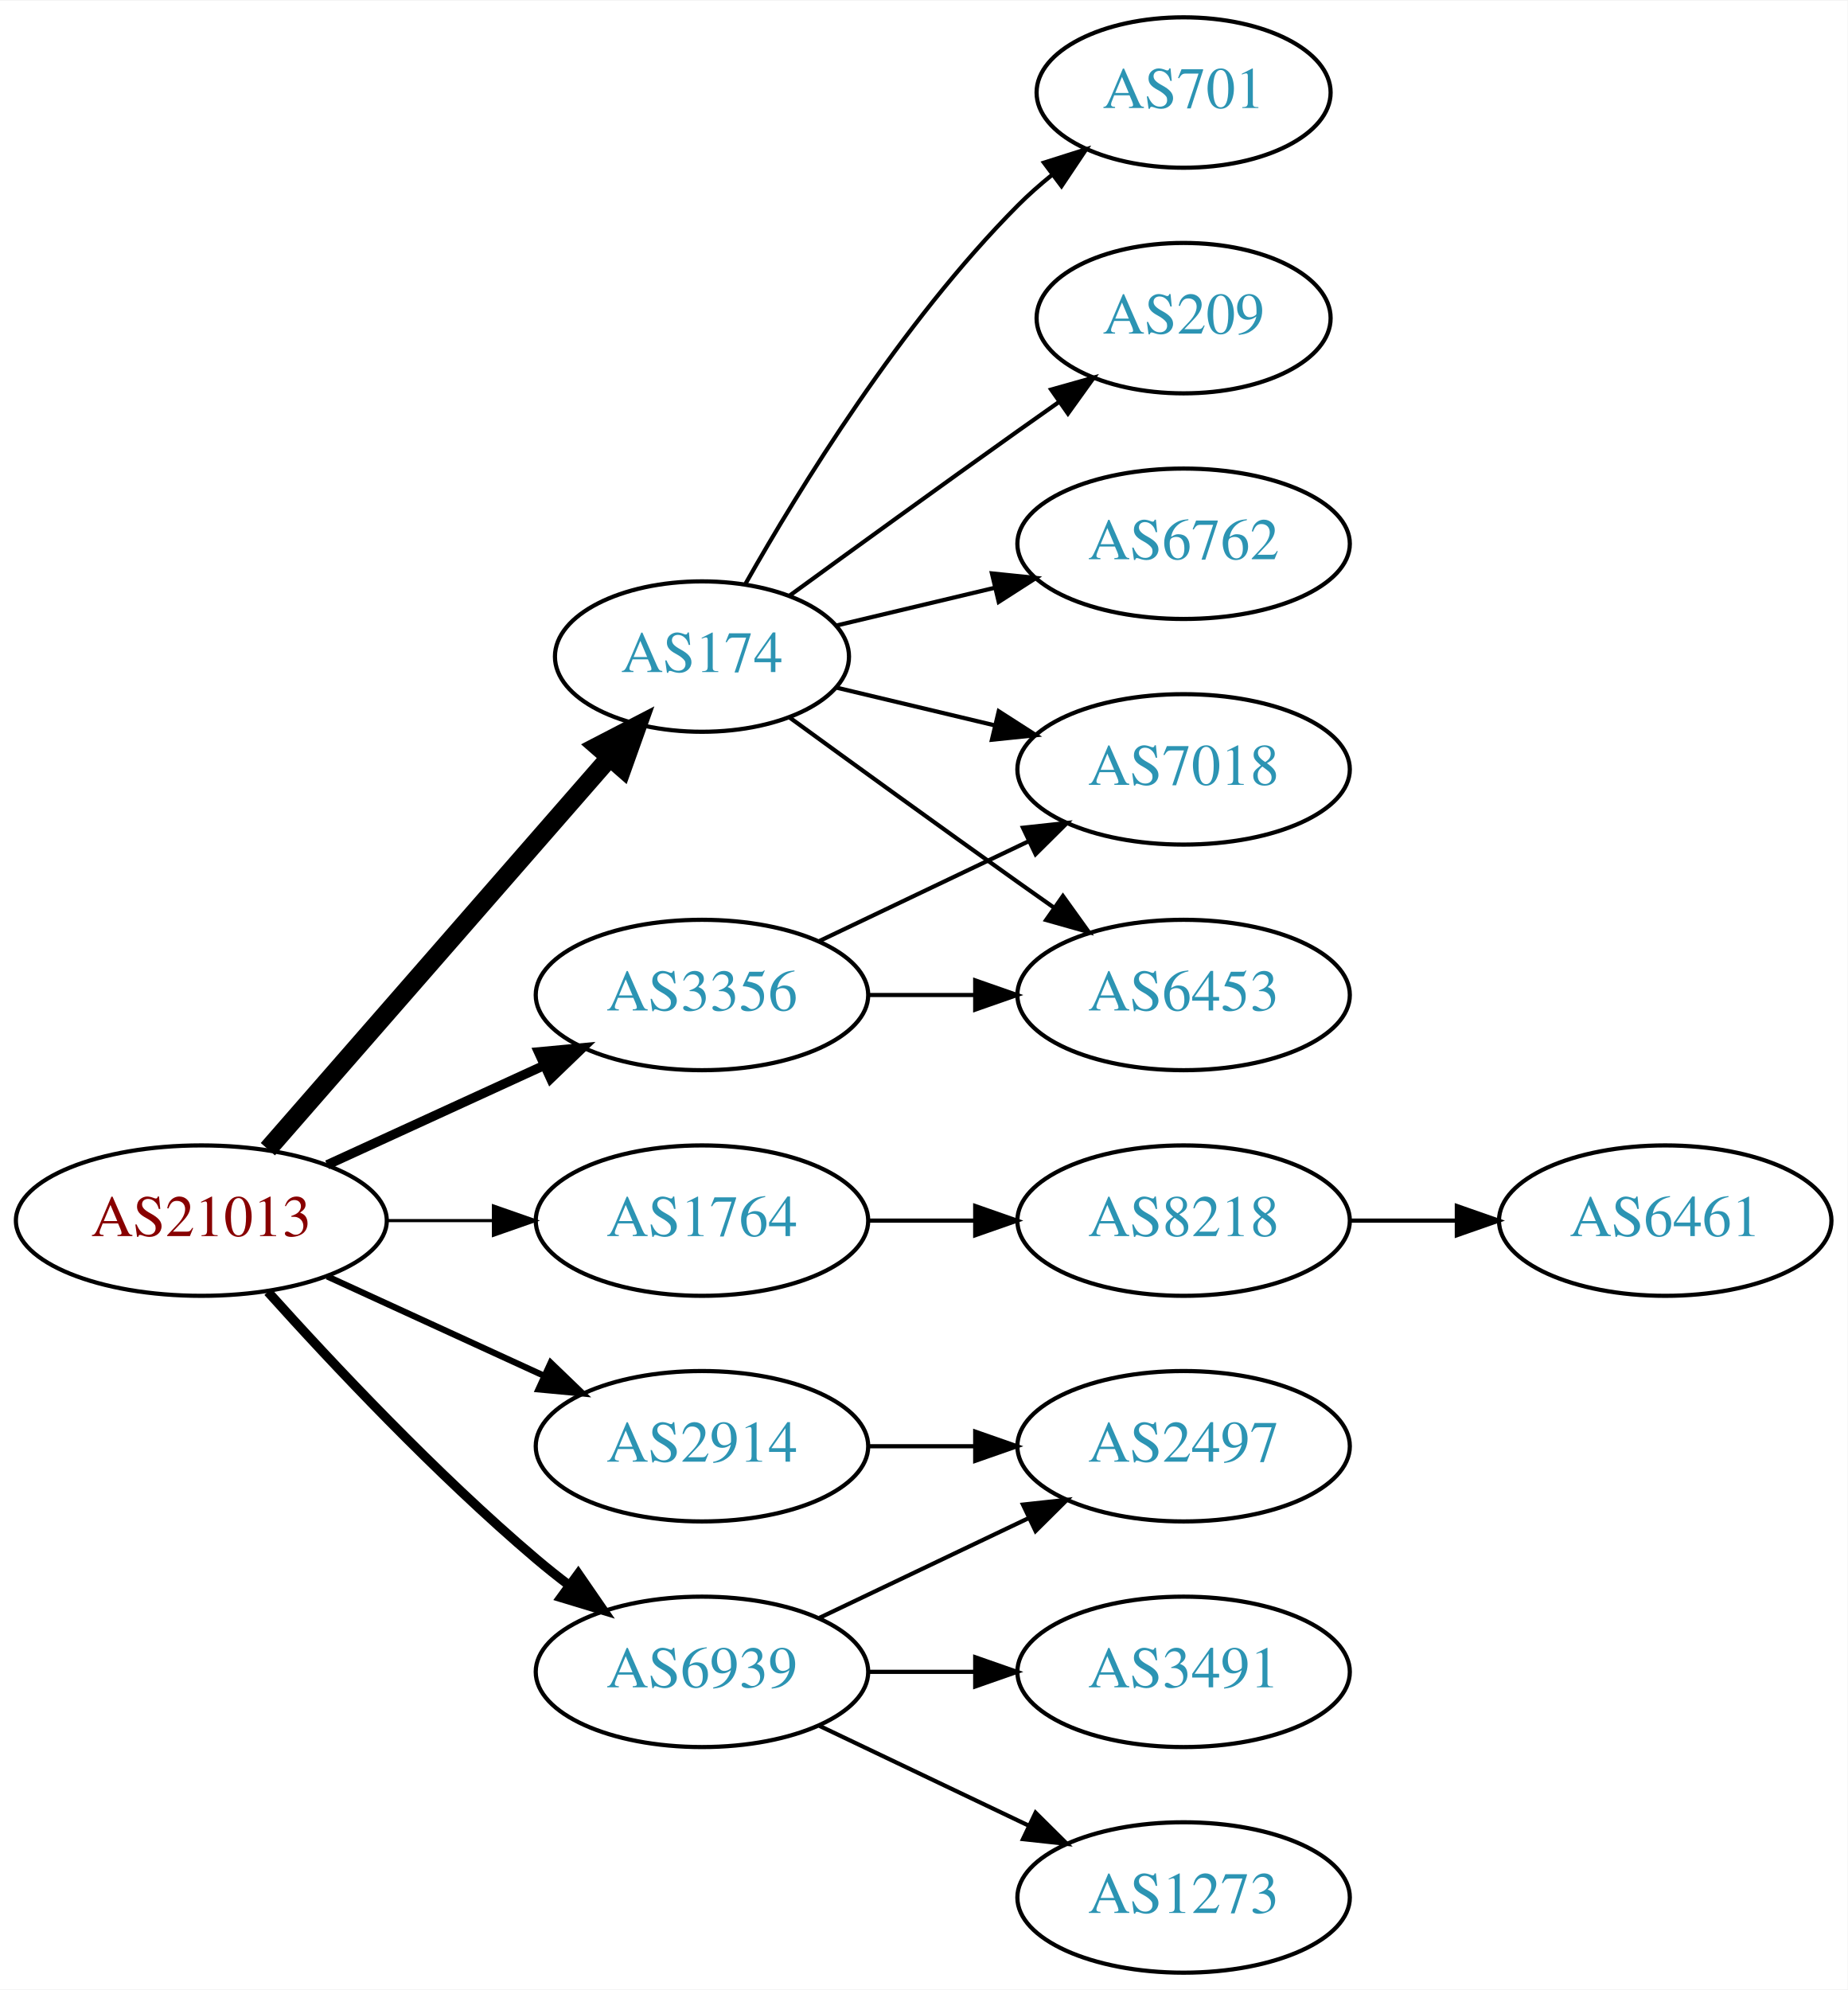
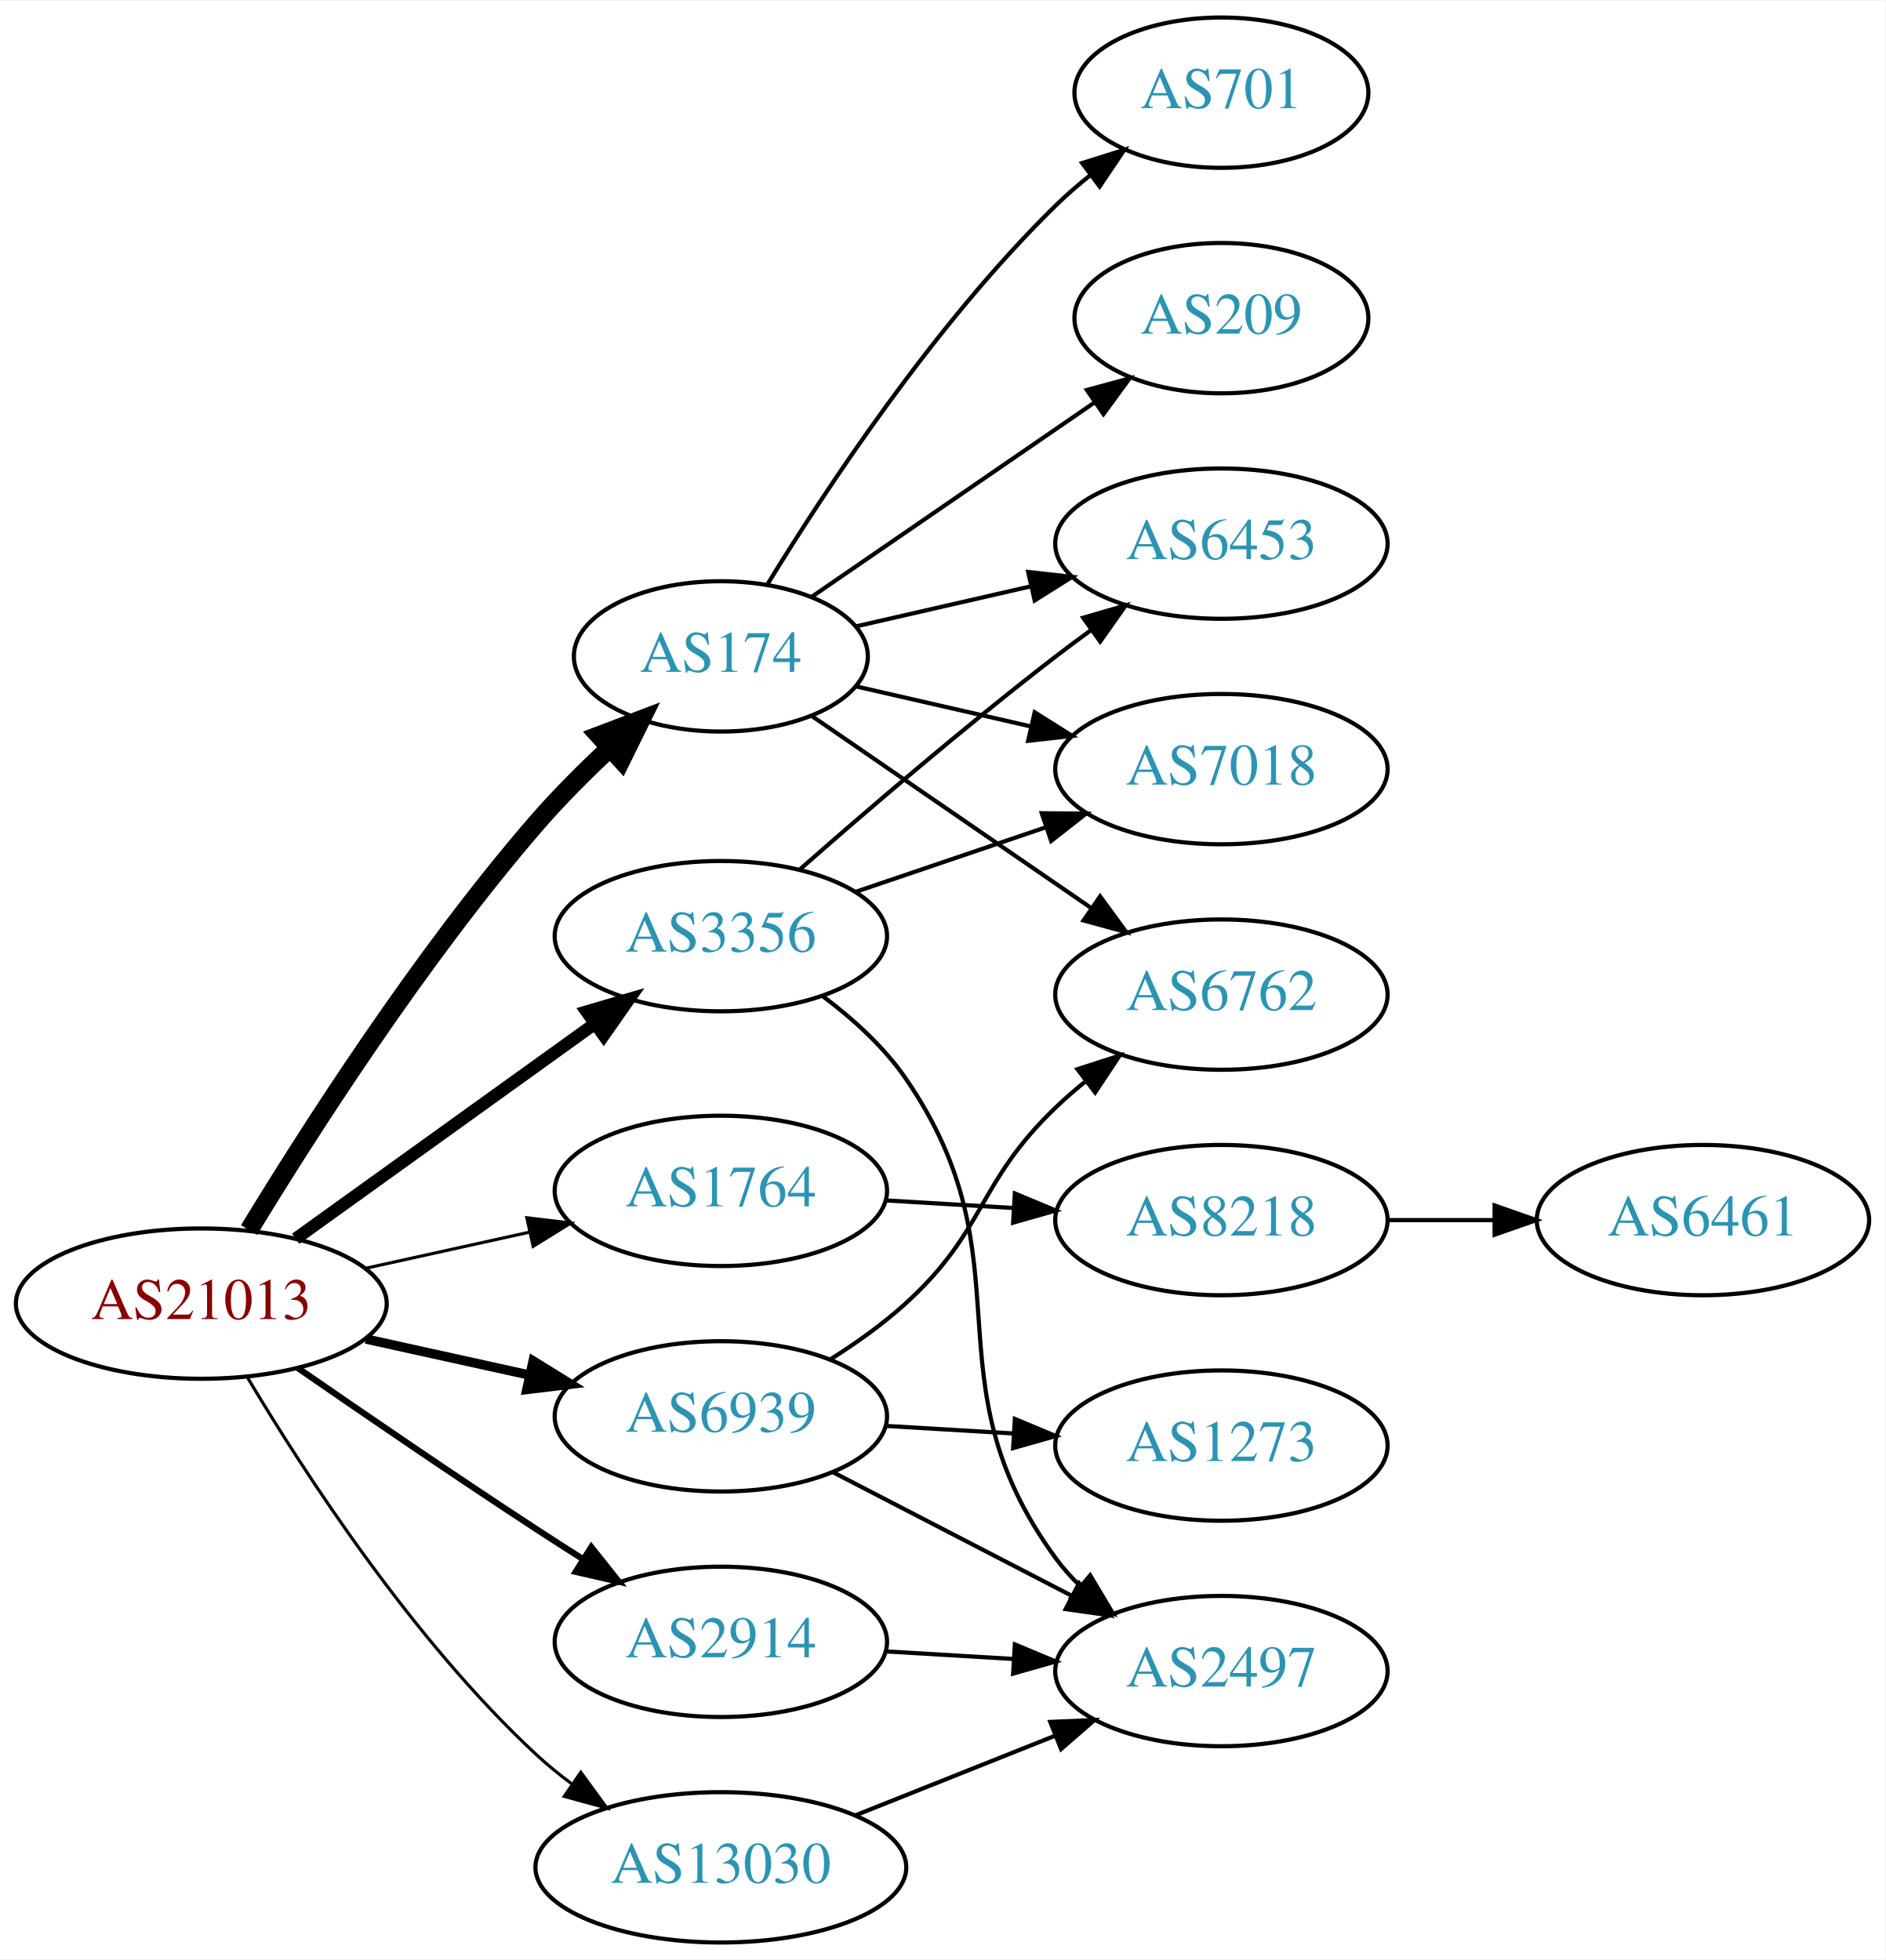
- <svg xmlns="http://www.w3.org/2000/svg" xmlns:xlink="http://www.w3.org/1999/xlink" width="442pt" height="476pt" viewBox="0.00 0.00 442.27 476.00">
-   <g id="graph0" class="graph" transform="scale(1 1) rotate(0) translate(4 472)">
-     <polygon fill="white" stroke="none" points="-4,4 -4,-472 438.271,-472 438.271,4 -4,4" />
+ <svg xmlns="http://www.w3.org/2000/svg" xmlns:xlink="http://www.w3.org/1999/xlink" width="451pt" height="469pt" viewBox="0.00 0.00 451.37 469.00">
+   <g id="graph0" class="graph" transform="scale(1 1) rotate(0) translate(4 465)">
+     <polygon fill="white" stroke="none" points="-4,4 -4,-465 447.37,-465 447.37,4 -4,4" />
    <g id="node1" class="node">
      <g id="a_node1">
        <a xlink:href="/asn/21013" xlink:title="AS21013 ~ Wels, AT [AT]">
-           <ellipse fill="#ffffff" stroke="black" cx="44.196" cy="-180" rx="44.393" ry="18" />
-           <text text-anchor="middle" x="44.196" y="-176.3" font-family="Times,serif" font-size="14.00" fill="#880000">AS21013</text>
+           <ellipse fill="#ffffff" stroke="black" cx="44.196" cy="-153" rx="44.393" ry="18" />
+           <text text-anchor="middle" x="44.196" y="-149.3" font-family="Times,serif" font-size="14.00" fill="#880000">AS21013</text>
        </a>
      </g>
    </g>
    <g id="node2" class="node">
      <g id="a_node2">
        <a xlink:href="/asn/174" xlink:title="AS174 ~ Cogent Communications [US]">
-           <ellipse fill="#ffffff" stroke="black" cx="164.039" cy="-315" rx="35.194" ry="18" />
-           <text text-anchor="middle" x="164.039" y="-311.3" font-family="Times,serif" font-size="14.00" fill="#2c94b3">AS174</text>
+           <ellipse fill="#ffffff" stroke="black" cx="168.588" cy="-308" rx="35.194" ry="18" />
+           <text text-anchor="middle" x="168.588" y="-304.3" font-family="Times,serif" font-size="14.00" fill="#2c94b3">AS174</text>
        </a>
      </g>
    </g>
    <g id="edge1" class="edge">
-       <path fill="none" stroke="black" stroke-width="4.5" d="M60.121,-197.098C80.776,-220.76 118.189,-263.62 141.765,-290.629" />
-       <polygon fill="black" stroke="black" stroke-width="4.5" points="139.061,-293.519 148.604,-298.463 144.994,-288.34 139.061,-293.519" />
+       <path fill="none" stroke="black" stroke-width="4.5" d="M55.626,-170.62C69.815,-193.962 96.629,-235.923 124.392,-268 129.754,-274.195 135.993,-280.432 142.034,-286.077" />
+       <polygon fill="black" stroke="black" stroke-width="4.5" points="139.451,-289.051 149.499,-292.864 144.749,-283.224 139.451,-289.051" />
    </g>
    <g id="node3" class="node">
      <g id="a_node3">
        <a xlink:href="/asn/1764" xlink:title="AS1764 ~ NEXTLAYER-AS [AT]">
-           <ellipse fill="#ffffff" stroke="black" cx="164.039" cy="-180" rx="39.794" ry="18" />
-           <text text-anchor="middle" x="164.039" y="-176.3" font-family="Times,serif" font-size="14.00" fill="#2c94b3">AS1764</text>
+           <ellipse fill="#ffffff" stroke="black" cx="168.588" cy="-180" rx="39.794" ry="18" />
+           <text text-anchor="middle" x="168.588" y="-176.3" font-family="Times,serif" font-size="14.00" fill="#2c94b3">AS1764</text>
        </a>
      </g>
    </g>
    <g id="edge2" class="edge">
-       <path fill="none" stroke="black" stroke-width="0.75" d="M88.407,-180C96.72,-180 105.482,-180 113.965,-180" />
-       <polygon fill="black" stroke="black" stroke-width="0.75" points="114.123,-183.5 124.123,-180 114.123,-176.5 114.123,-183.5" />
+       <path fill="none" stroke="black" stroke-width="0.75" d="M83.586,-161.469C95.977,-164.202 109.824,-167.257 122.644,-170.085" />
+       <polygon fill="black" stroke="black" stroke-width="0.75" points="122.14,-173.558 132.659,-172.295 123.648,-166.722 122.14,-173.558" />
    </g>
    <g id="node4" class="node">
      <g id="a_node4">
        <a xlink:href="/asn/2914" xlink:title="AS2914 ~ NTT America, Inc. [US]">
-           <ellipse fill="#ffffff" stroke="black" cx="164.039" cy="-126" rx="39.794" ry="18" />
-           <text text-anchor="middle" x="164.039" y="-122.3" font-family="Times,serif" font-size="14.00" fill="#2c94b3">AS2914</text>
+           <ellipse fill="#ffffff" stroke="black" cx="168.588" cy="-72" rx="39.794" ry="18" />
+           <text text-anchor="middle" x="168.588" y="-68.3" font-family="Times,serif" font-size="14.00" fill="#2c94b3">AS2914</text>
        </a>
      </g>
    </g>
    <g id="edge3" class="edge">
-       <path fill="none" stroke="black" stroke-width="1.5" d="M74.326,-166.652C89.937,-159.498 109.335,-150.609 126.007,-142.97" />
-       <polygon fill="black" stroke="black" stroke-width="1.5" points="127.826,-145.986 135.459,-138.638 124.91,-139.622 127.826,-145.986" />
+       <path fill="none" stroke="black" stroke-width="1.5" d="M67.227,-137.633C83.029,-126.695 104.886,-111.739 124.392,-99 127.974,-96.661 131.745,-94.241 135.505,-91.856" />
+       <polygon fill="black" stroke="black" stroke-width="1.5" points="137.567,-94.693 144.166,-86.404 133.838,-88.769 137.567,-94.693" />
    </g>
    <g id="node5" class="node">
      <g id="a_node5">
        <a xlink:href="/asn/3356" xlink:title="AS3356 ~ Level 3 Parent, LLC [US]">
-           <ellipse fill="#ffffff" stroke="black" cx="164.039" cy="-234" rx="39.794" ry="18" />
-           <text text-anchor="middle" x="164.039" y="-230.3" font-family="Times,serif" font-size="14.00" fill="#2c94b3">AS3356</text>
+           <ellipse fill="#ffffff" stroke="black" cx="168.588" cy="-241" rx="39.794" ry="18" />
+           <text text-anchor="middle" x="168.588" y="-237.3" font-family="Times,serif" font-size="14.00" fill="#2c94b3">AS3356</text>
        </a>
      </g>
    </g>
    <g id="edge4" class="edge">
-       <path fill="none" stroke="black" stroke-width="2.25" d="M74.326,-193.348C89.937,-200.502 109.335,-209.391 126.007,-217.03" />
-       <polygon fill="black" stroke="black" stroke-width="2.25" points="124.91,-220.378 135.459,-221.362 127.826,-214.014 124.91,-220.378" />
+       <path fill="none" stroke="black" stroke-width="3" d="M66.796,-168.53C86.667,-182.818 116.3,-204.124 138.298,-219.94" />
+       <polygon fill="black" stroke="black" stroke-width="3" points="136.451,-222.923 146.614,-225.919 140.538,-217.24 136.451,-222.923" />
    </g>
    <g id="node6" class="node">
      <g id="a_node6">
        <a xlink:href="/asn/6939" xlink:title="AS6939 ~ Hurricane Electric LLC [US]">
-           <ellipse fill="#ffffff" stroke="black" cx="164.039" cy="-72" rx="39.794" ry="18" />
-           <text text-anchor="middle" x="164.039" y="-68.3" font-family="Times,serif" font-size="14.00" fill="#2c94b3">AS6939</text>
+           <ellipse fill="#ffffff" stroke="black" cx="168.588" cy="-126" rx="39.794" ry="18" />
+           <text text-anchor="middle" x="168.588" y="-122.3" font-family="Times,serif" font-size="14.00" fill="#2c94b3">AS6939</text>
        </a>
      </g>
    </g>
    <g id="edge5" class="edge">
-       <path fill="none" stroke="black" stroke-width="2.25" d="M60.128,-162.956C75.455,-145.903 100.39,-119.35 124.392,-99 126.889,-96.883 129.55,-94.768 132.261,-92.707" />
-       <polygon fill="black" stroke="black" stroke-width="2.25" points="134.427,-95.459 140.437,-86.734 130.298,-89.806 134.427,-95.459" />
+       <path fill="none" stroke="black" stroke-width="2.25" d="M83.586,-144.531C95.977,-141.798 109.824,-138.743 122.644,-135.915" />
+       <polygon fill="black" stroke="black" stroke-width="2.25" points="123.648,-139.278 132.659,-133.705 122.14,-132.442 123.648,-139.278" />
    </g>
    <g id="node7" class="node">
      <g id="a_node7">
-         <a xlink:href="/asn/701" xlink:title="AS701 ~ UUNET [US]">
-           <ellipse fill="#ffffff" stroke="black" cx="279.332" cy="-450" rx="35.194" ry="18" />
-           <text text-anchor="middle" x="279.332" y="-446.3" font-family="Times,serif" font-size="14.00" fill="#2c94b3">AS701</text>
+         <a xlink:href="/asn/13030" xlink:title="AS13030 ~ Init7 (Switzerland) Ltd. [CH]">
+           <ellipse fill="#ffffff" stroke="black" cx="168.588" cy="-18" rx="44.393" ry="18" />
+           <text text-anchor="middle" x="168.588" y="-14.3" font-family="Times,serif" font-size="14.00" fill="#2c94b3">AS13030</text>
        </a>
      </g>
    </g>
    <g id="edge6" class="edge">
-       <path fill="none" stroke="black" d="M174.498,-332.49C187.28,-355.096 211.712,-394.886 239.685,-423 242.185,-425.513 244.946,-427.949 247.807,-430.261" />
-       <polygon fill="black" stroke="black" points="245.905,-433.21 256.004,-436.413 250.108,-427.611 245.905,-433.21" />
+       <path fill="none" stroke="black" stroke-width="0.75" d="M55.242,-135.329C68.813,-112.528 94.745,-72.528 124.392,-45 126.999,-42.58 129.852,-40.254 132.811,-38.052" />
+       <polygon fill="black" stroke="black" stroke-width="0.75" points="135.059,-40.754 141.31,-32.2 131.089,-34.988 135.059,-40.754" />
    </g>
    <g id="node8" class="node">
      <g id="a_node8">
-         <a xlink:href="/asn/209" xlink:title="AS209 ~ CenturyLink Communications, LLC [US]">
-           <ellipse fill="#ffffff" stroke="black" cx="279.332" cy="-396" rx="35.194" ry="18" />
-           <text text-anchor="middle" x="279.332" y="-392.3" font-family="Times,serif" font-size="14.00" fill="#2c94b3">AS209</text>
+         <a xlink:href="/asn/6762" xlink:title="AS6762 ~ TELECOM ITALIA SPARKLE S.p.A. [IT]">
+           <ellipse fill="#ffffff" stroke="black" cx="288.431" cy="-227" rx="39.794" ry="18" />
+           <text text-anchor="middle" x="288.431" y="-223.3" font-family="Times,serif" font-size="14.00" fill="#2c94b3">AS6762</text>
        </a>
      </g>
    </g>
    <g id="edge7" class="edge">
-       <path fill="none" stroke="black" d="M184.935,-329.529C199.936,-340.45 221.043,-355.747 239.685,-369 242.895,-371.282 246.264,-373.661 249.619,-376.018" />
-       <polygon fill="black" stroke="black" points="247.631,-378.899 257.83,-381.77 251.647,-373.166 247.631,-378.899" />
+       <path fill="none" stroke="black" d="M190.385,-293.705C208.968,-280.932 236.419,-262.063 257.387,-247.651" />
+       <polygon fill="black" stroke="black" points="259.387,-250.524 265.645,-241.975 255.421,-244.755 259.387,-250.524" />
    </g>
    <g id="node9" class="node">
      <g id="a_node9">
-         <a xlink:href="/asn/6762" xlink:title="AS6762 ~ TELECOM ITALIA SPARKLE S.p.A. [IT]">
-           <ellipse fill="#ffffff" stroke="black" cx="279.332" cy="-342" rx="39.794" ry="18" />
-           <text text-anchor="middle" x="279.332" y="-338.3" font-family="Times,serif" font-size="14.00" fill="#2c94b3">AS6762</text>
+         <a xlink:href="/asn/701" xlink:title="AS701 ~ UUNET [US]">
+           <ellipse fill="#ffffff" stroke="black" cx="288.431" cy="-443" rx="35.194" ry="18" />
+           <text text-anchor="middle" x="288.431" y="-439.3" font-family="Times,serif" font-size="14.00" fill="#2c94b3">AS701</text>
        </a>
      </g>
    </g>
    <g id="edge8" class="edge">
-       <path fill="none" stroke="black" d="M196.296,-322.449C207.976,-325.233 221.472,-328.449 234.101,-331.459" />
-       <polygon fill="black" stroke="black" points="233.454,-334.903 243.993,-333.816 235.077,-328.093 233.454,-334.903" />
+       <path fill="none" stroke="black" d="M179.854,-325.44C193.662,-347.991 219.851,-387.722 248.784,-416 251.32,-418.478 254.103,-420.89 256.979,-423.188" />
+       <polygon fill="black" stroke="black" points="255.088,-426.144 265.195,-429.321 259.275,-420.535 255.088,-426.144" />
    </g>
    <g id="node10" class="node">
      <g id="a_node10">
-         <a xlink:href="/asn/6453" xlink:title="AS6453 ~ TATA COMMUNICATIONS (AMERICA) INC [US]">
-           <ellipse fill="#ffffff" stroke="black" cx="279.332" cy="-234" rx="39.794" ry="18" />
-           <text text-anchor="middle" x="279.332" y="-230.3" font-family="Times,serif" font-size="14.00" fill="#2c94b3">AS6453</text>
+         <a xlink:href="/asn/209" xlink:title="AS209 ~ CenturyLink Communications, LLC [US]">
+           <ellipse fill="#ffffff" stroke="black" cx="288.431" cy="-389" rx="35.194" ry="18" />
+           <text text-anchor="middle" x="288.431" y="-385.3" font-family="Times,serif" font-size="14.00" fill="#2c94b3">AS209</text>
        </a>
      </g>
    </g>
    <g id="edge9" class="edge">
-       <path fill="none" stroke="black" d="M184.935,-300.471C199.936,-289.55 221.043,-274.253 239.685,-261 242.506,-258.995 245.449,-256.915 248.397,-254.841" />
-       <polygon fill="black" stroke="black" points="250.443,-257.681 256.621,-249.074 246.424,-251.95 250.443,-257.681" />
+       <path fill="none" stroke="black" d="M190.385,-322.295C209.201,-335.228 237.107,-354.409 258.171,-368.888" />
+       <polygon fill="black" stroke="black" points="256.222,-371.796 266.446,-374.576 260.187,-366.027 256.222,-371.796" />
    </g>
    <g id="node11" class="node">
      <g id="a_node11">
        <a xlink:href="/asn/7018" xlink:title="AS7018 ~ AT&amp;T Services, Inc. [US]">
-           <ellipse fill="#ffffff" stroke="black" cx="279.332" cy="-288" rx="39.794" ry="18" />
-           <text text-anchor="middle" x="279.332" y="-284.3" font-family="Times,serif" font-size="14.00" fill="#2c94b3">AS7018</text>
+           <ellipse fill="#ffffff" stroke="black" cx="288.431" cy="-281" rx="39.794" ry="18" />
+           <text text-anchor="middle" x="288.431" y="-277.3" font-family="Times,serif" font-size="14.00" fill="#2c94b3">AS7018</text>
        </a>
      </g>
    </g>
    <g id="edge10" class="edge">
-       <path fill="none" stroke="black" d="M196.296,-307.551C207.976,-304.767 221.472,-301.551 234.101,-298.541" />
-       <polygon fill="black" stroke="black" points="235.077,-301.907 243.993,-296.184 233.454,-295.097 235.077,-301.907" />
+       <path fill="none" stroke="black" d="M200.858,-300.835C213.698,-297.894 228.802,-294.433 242.77,-291.233" />
+       <polygon fill="black" stroke="black" points="243.725,-294.605 252.69,-288.96 242.161,-287.781 243.725,-294.605" />
    </g>
    <g id="node12" class="node">
      <g id="a_node12">
+         <a xlink:href="/asn/6453" xlink:title="AS6453 ~ TATA COMMUNICATIONS (AMERICA) INC [US]">
+           <ellipse fill="#ffffff" stroke="black" cx="288.431" cy="-335" rx="39.794" ry="18" />
+           <text text-anchor="middle" x="288.431" y="-331.3" font-family="Times,serif" font-size="14.00" fill="#2c94b3">AS6453</text>
+         </a>
+       </g>
+     </g>
+     <g id="edge11" class="edge">
+       <path fill="none" stroke="black" d="M200.858,-315.165C213.698,-318.106 228.802,-321.567 242.77,-324.767" />
+       <polygon fill="black" stroke="black" points="242.161,-328.219 252.69,-327.04 243.725,-321.395 242.161,-328.219" />
+     </g>
+     <g id="node13" class="node">
+       <g id="a_node13">
        <a xlink:href="/asn/8218" xlink:title="AS8218 ~ legacy Neotelecoms [FR]">
-           <ellipse fill="#ffffff" stroke="black" cx="279.332" cy="-180" rx="39.794" ry="18" />
-           <text text-anchor="middle" x="279.332" y="-176.3" font-family="Times,serif" font-size="14.00" fill="#2c94b3">AS8218</text>
-         </a>
-       </g>
-     </g>
-     <g id="edge11" class="edge">
-       <path fill="none" stroke="black" d="M203.711,-180C211.914,-180 220.678,-180 229.21,-180" />
-       <polygon fill="black" stroke="black" points="229.449,-183.5 239.449,-180 229.449,-176.5 229.449,-183.5" />
+           <ellipse fill="#ffffff" stroke="black" cx="288.431" cy="-173" rx="39.794" ry="18" />
+           <text text-anchor="middle" x="288.431" y="-169.3" font-family="Times,serif" font-size="14.00" fill="#2c94b3">AS8218</text>
+         </a>
+       </g>
+     </g>
+     <g id="edge12" class="edge">
+       <path fill="none" stroke="black" d="M208.174,-177.708C217.941,-177.128 228.557,-176.497 238.752,-175.892" />
+       <polygon fill="black" stroke="black" points="238.983,-179.384 248.758,-175.297 238.568,-172.396 238.983,-179.384" />
+     </g>
+     <g id="node15" class="node">
+       <g id="a_node15">
+         <a xlink:href="/asn/2497" xlink:title="AS2497 ~ Internet Initiative Japan Inc. [JP]">
+           <ellipse fill="#ffffff" stroke="black" cx="288.431" cy="-65" rx="39.794" ry="18" />
+           <text text-anchor="middle" x="288.431" y="-61.3" font-family="Times,serif" font-size="14.00" fill="#2c94b3">AS2497</text>
+         </a>
+       </g>
+     </g>
+     <g id="edge14" class="edge">
+       <path fill="none" stroke="black" d="M208.174,-69.708C217.941,-69.128 228.557,-68.497 238.752,-67.892" />
+       <polygon fill="black" stroke="black" points="238.983,-71.384 248.758,-67.297 238.568,-64.396 238.983,-71.384" />
+     </g>
+     <g id="edge16" class="edge">
+       <path fill="none" stroke="black" d="M200.858,-251.614C214.842,-256.361 231.513,-262.019 246.475,-267.098" />
+       <polygon fill="black" stroke="black" points="245.42,-270.436 256.014,-270.336 247.67,-263.808 245.42,-270.436" />
+     </g>
+     <g id="edge17" class="edge">
+       <path fill="none" stroke="black" d="M187.439,-256.922C203.239,-270.814 227.091,-291.303 248.784,-308 251.527,-310.111 254.417,-312.261 257.333,-314.38" />
+       <polygon fill="black" stroke="black" points="255.336,-317.255 265.511,-320.209 259.399,-311.555 255.336,-317.255" />
+     </g>
+     <g id="edge15" class="edge">
+       <path fill="none" stroke="black" d="M193.022,-226.597C200.209,-221.21 207.583,-214.543 212.784,-207 243.187,-162.909 217.137,-135.207 248.784,-92 250.507,-89.648 252.499,-87.427 254.652,-85.347" />
+       <polygon fill="black" stroke="black" points="257.013,-87.935 262.432,-78.831 252.518,-82.569 257.013,-87.935" />
+     </g>
+     <g id="edge19" class="edge">
+       <path fill="none" stroke="black" d="M194.891,-139.703C201.059,-143.598 207.419,-148.121 212.784,-153 232.252,-170.701 229.775,-181.806 248.784,-200 250.946,-202.069 253.279,-204.098 255.689,-206.056" />
+       <polygon fill="black" stroke="black" points="253.967,-209.142 264.05,-212.394 258.196,-203.564 253.967,-209.142" />
+     </g>
+     <g id="edge20" class="edge">
+       <path fill="none" stroke="black" d="M195.449,-112.613C212.258,-103.913 234.373,-92.465 252.706,-82.975" />
+       <polygon fill="black" stroke="black" points="254.358,-86.061 261.63,-78.356 251.14,-79.844 254.358,-86.061" />
+     </g>
+     <g id="node16" class="node">
+       <g id="a_node16">
+         <a xlink:href="/asn/1273" xlink:title="AS1273 ~ Vodafone Group PLC [EU]">
+           <ellipse fill="#ffffff" stroke="black" cx="288.431" cy="-119" rx="39.794" ry="18" />
+           <text text-anchor="middle" x="288.431" y="-115.3" font-family="Times,serif" font-size="14.00" fill="#2c94b3">AS1273</text>
+         </a>
+       </g>
+     </g>
+     <g id="edge18" class="edge">
+       <path fill="none" stroke="black" d="M208.174,-123.708C217.941,-123.128 228.557,-122.497 238.752,-121.892" />
+       <polygon fill="black" stroke="black" points="238.983,-125.384 248.758,-121.297 238.568,-118.396 238.983,-125.384" />
+     </g>
+     <g id="edge21" class="edge">
+       <path fill="none" stroke="black" d="M200.858,-30.472C215.54,-36.327 233.183,-43.364 248.701,-49.553" />
+       <polygon fill="black" stroke="black" points="247.458,-52.825 258.043,-53.279 250.051,-46.324 247.458,-52.825" />
    </g>
    <g id="node14" class="node">
      <g id="a_node14">
-         <a xlink:href="/asn/2497" xlink:title="AS2497 ~ Internet Initiative Japan Inc. [JP]">
-           <ellipse fill="#ffffff" stroke="black" cx="279.332" cy="-126" rx="39.794" ry="18" />
-           <text text-anchor="middle" x="279.332" y="-122.3" font-family="Times,serif" font-size="14.00" fill="#2c94b3">AS2497</text>
+         <a xlink:href="/asn/6461" xlink:title="AS6461 ~ Zayo Bandwidth [US]">
+           <ellipse fill="#ffffff" stroke="black" cx="403.724" cy="-173" rx="39.794" ry="18" />
+           <text text-anchor="middle" x="403.724" y="-169.3" font-family="Times,serif" font-size="14.00" fill="#2c94b3">AS6461</text>
        </a>
      </g>
    </g>
    <g id="edge13" class="edge">
-       <path fill="none" stroke="black" d="M203.711,-126C211.914,-126 220.678,-126 229.21,-126" />
-       <polygon fill="black" stroke="black" points="229.449,-129.5 239.449,-126 229.449,-122.5 229.449,-129.5" />
-     </g>
-     <g id="edge14" class="edge">
-       <path fill="none" stroke="black" d="M203.711,-234C211.914,-234 220.678,-234 229.21,-234" />
-       <polygon fill="black" stroke="black" points="229.449,-237.5 239.449,-234 229.449,-230.5 229.449,-237.5" />
-     </g>
-     <g id="edge15" class="edge">
-       <path fill="none" stroke="black" d="M192.175,-246.934C207.169,-254.081 225.99,-263.052 242.213,-270.785" />
-       <polygon fill="black" stroke="black" points="240.884,-274.028 251.417,-275.171 243.895,-267.709 240.884,-274.028" />
-     </g>
-     <g id="edge16" class="edge">
-       <path fill="none" stroke="black" d="M192.175,-84.934C207.169,-92.081 225.99,-101.052 242.213,-108.785" />
-       <polygon fill="black" stroke="black" points="240.884,-112.028 251.417,-113.171 243.895,-105.709 240.884,-112.028" />
-     </g>
-     <g id="node15" class="node">
-       <g id="a_node15">
-         <a xlink:href="/asn/1273" xlink:title="AS1273 ~ Vodafone Group PLC [EU]">
-           <ellipse fill="#ffffff" stroke="black" cx="279.332" cy="-18" rx="39.794" ry="18" />
-           <text text-anchor="middle" x="279.332" y="-14.3" font-family="Times,serif" font-size="14.00" fill="#2c94b3">AS1273</text>
-         </a>
-       </g>
-     </g>
-     <g id="edge17" class="edge">
-       <path fill="none" stroke="black" d="M192.175,-59.066C207.169,-51.919 225.99,-42.948 242.213,-35.215" />
-       <polygon fill="black" stroke="black" points="243.895,-38.291 251.417,-30.829 240.884,-31.972 243.895,-38.291" />
-     </g>
-     <g id="node16" class="node">
-       <g id="a_node16">
-         <a xlink:href="/asn/3491" xlink:title="AS3491 ~ PCCW Global, Inc. [US]">
-           <ellipse fill="#ffffff" stroke="black" cx="279.332" cy="-72" rx="39.794" ry="18" />
-           <text text-anchor="middle" x="279.332" y="-68.3" font-family="Times,serif" font-size="14.00" fill="#2c94b3">AS3491</text>
-         </a>
-       </g>
-     </g>
-     <g id="edge18" class="edge">
-       <path fill="none" stroke="black" d="M203.711,-72C211.914,-72 220.678,-72 229.21,-72" />
-       <polygon fill="black" stroke="black" points="229.449,-75.5 239.449,-72 229.449,-68.5 229.449,-75.5" />
-     </g>
-     <g id="node13" class="node">
-       <g id="a_node13">
-         <a xlink:href="/asn/6461" xlink:title="AS6461 ~ Zayo Bandwidth [US]">
-           <ellipse fill="#ffffff" stroke="black" cx="394.625" cy="-180" rx="39.794" ry="18" />
-           <text text-anchor="middle" x="394.625" y="-176.3" font-family="Times,serif" font-size="14.00" fill="#2c94b3">AS6461</text>
-         </a>
-       </g>
-     </g>
-     <g id="edge12" class="edge">
-       <path fill="none" stroke="black" d="M319.004,-180C327.207,-180 335.971,-180 344.503,-180" />
-       <polygon fill="black" stroke="black" points="344.742,-183.5 354.742,-180 344.742,-176.5 344.742,-183.5" />
+       <path fill="none" stroke="black" d="M328.103,-173C336.306,-173 345.07,-173 353.602,-173" />
+       <polygon fill="black" stroke="black" points="353.841,-176.5 363.841,-173 353.841,-169.5 353.841,-176.5" />
    </g>
  </g>
</svg>
